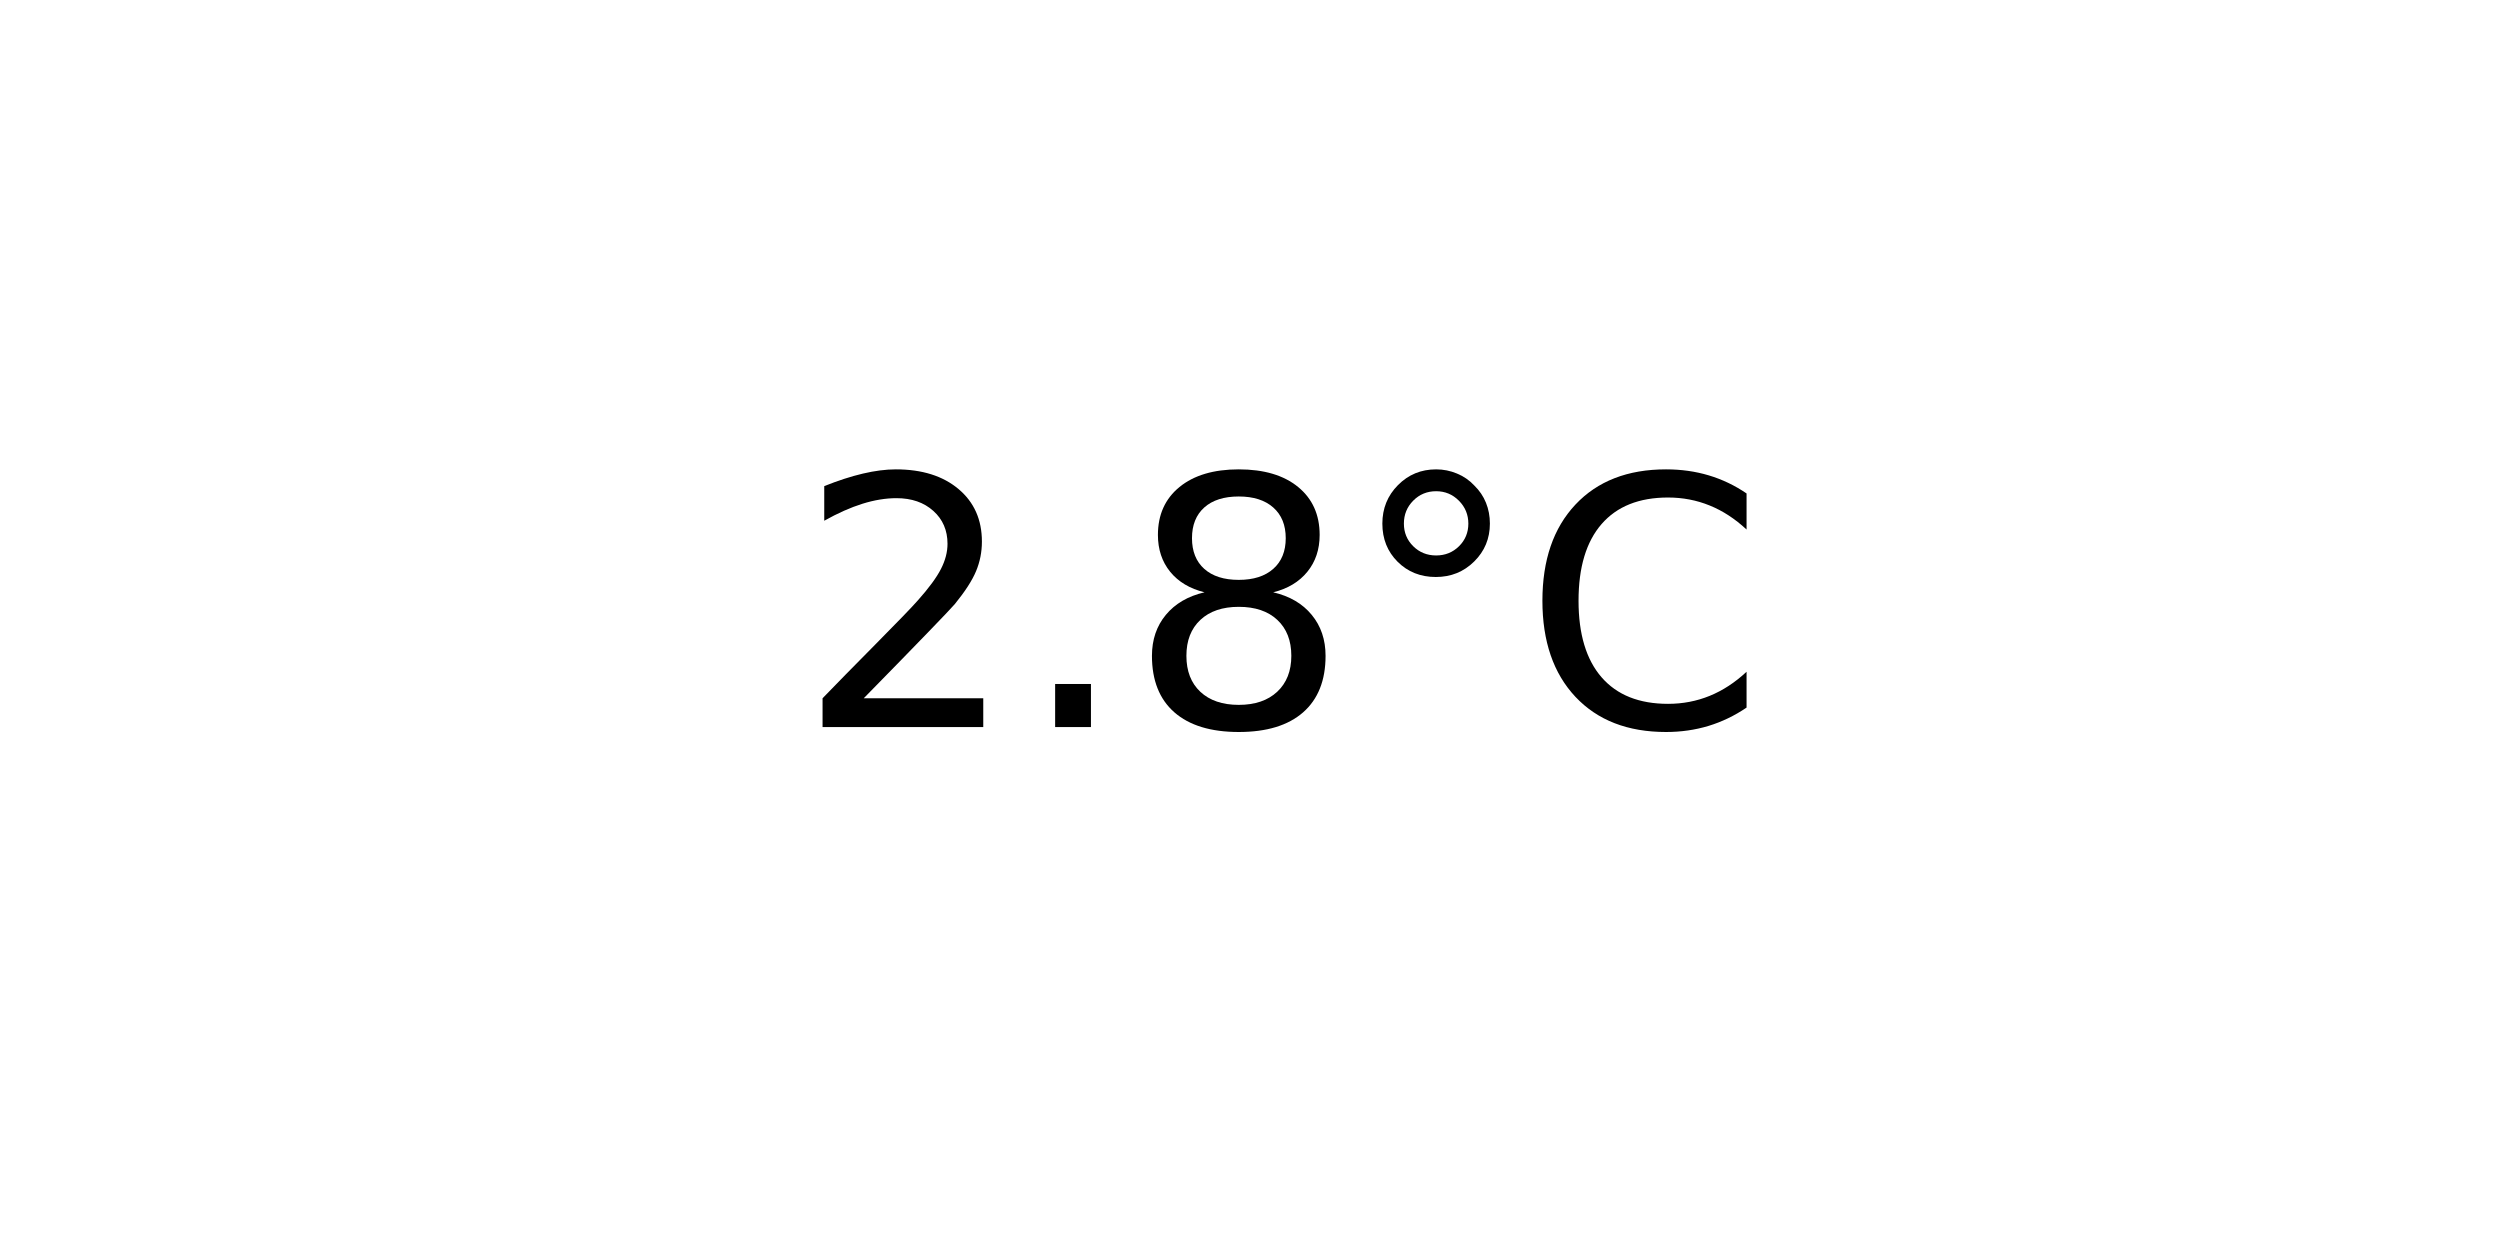
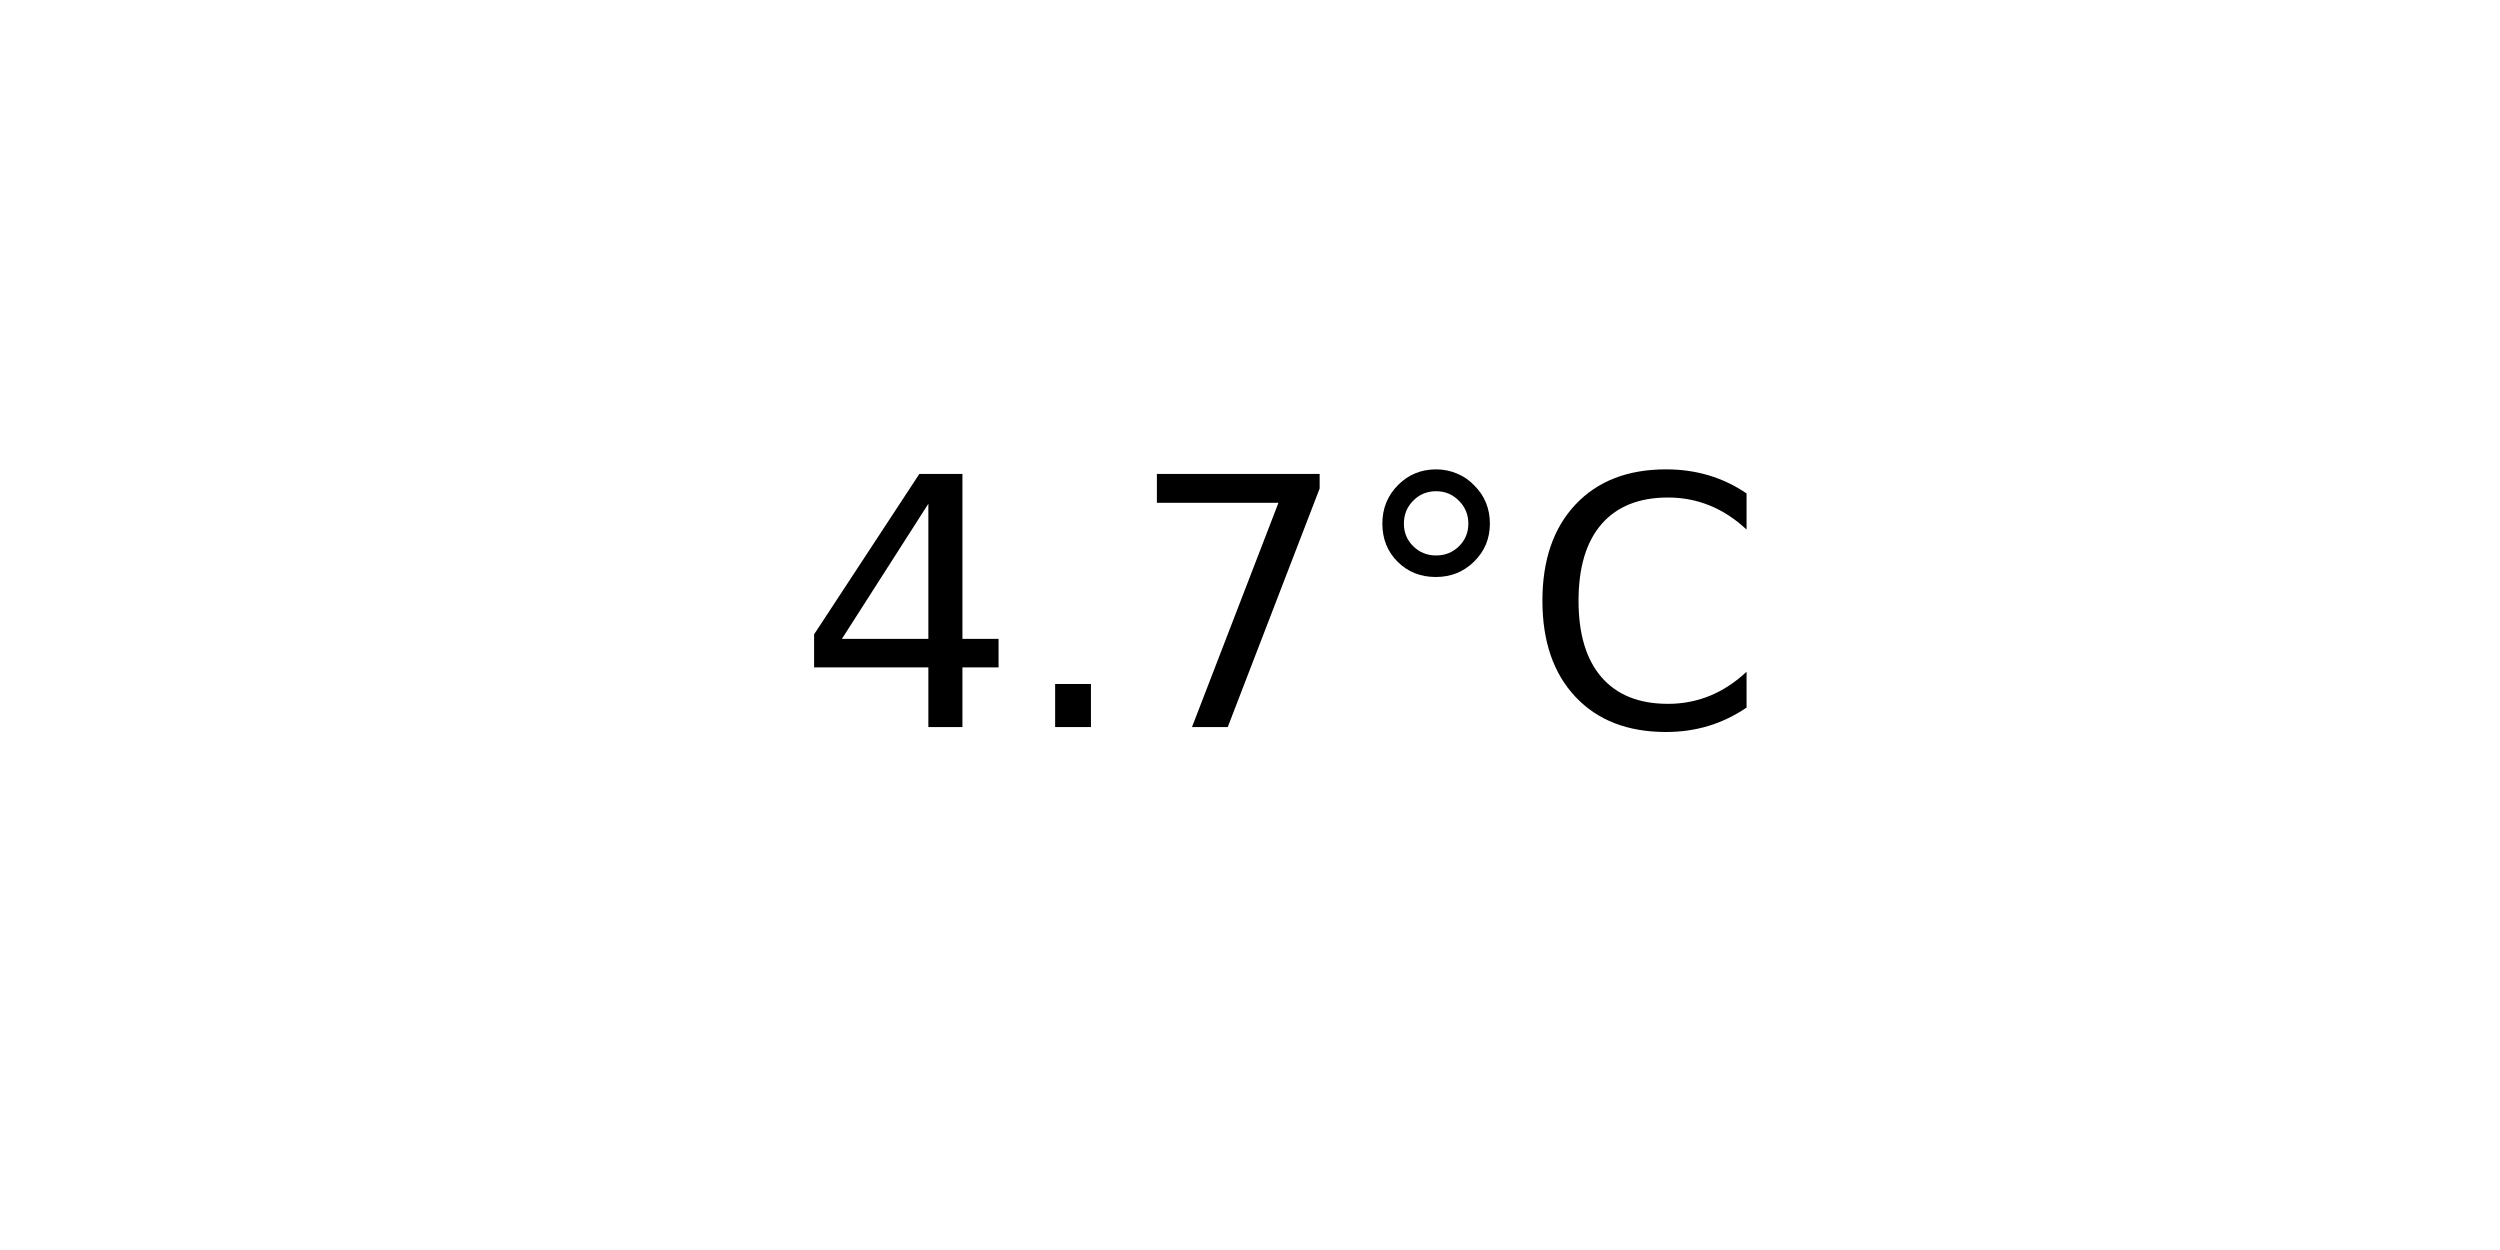
<svg xmlns="http://www.w3.org/2000/svg" xmlns:xlink="http://www.w3.org/1999/xlink" width="72pt" height="36pt" viewBox="0 0 72 36" version="1.1">
  <defs>
    <style type="text/css">*{stroke-linejoin: round; stroke-linecap: butt}</style>
  </defs>
  <g id="figure_1">
    <g id="axes_1">
      <g id="text_1">
        <g transform="translate(22.95703 20.93937) scale(0.1 -0.1)">
          <defs>
-             <path id="DejaVuSans-32" d="M 1228 531  L 3431 531  L 3431 0  L 469 0  L 469 531  Q 828 903 1448 1529  Q 2069 2156 2228 2338  Q 2531 2678 2651 2914  Q 2772 3150 2772 3378  Q 2772 3750 2511 3984  Q 2250 4219 1831 4219  Q 1534 4219 1204 4116  Q 875 4013 500 3803  L 500 4441  Q 881 4594 1212 4672  Q 1544 4750 1819 4750  Q 2544 4750 2975 4387  Q 3406 4025 3406 3419  Q 3406 3131 3298 2873  Q 3191 2616 2906 2266  Q 2828 2175 2409 1742  Q 1991 1309 1228 531  z " transform="scale(0.015625)" />
+             <path id="DejaVuSans-34" d="M 2419 4116  L 825 1625  L 2419 1625  L 2419 4116  z M 2253 4666  L 3047 4666  L 3047 1625  L 3713 1625  L 3713 1100  L 3047 1100  L 3047 0  L 2419 0  L 2419 1100  L 313 1100  L 313 1709  L 2253 4666  z " transform="scale(0.015625)" />
            <path id="DejaVuSans-2e" d="M 684 794  L 1344 794  L 1344 0  L 684 0  L 684 794  z " transform="scale(0.015625)" />
-             <path id="DejaVuSans-38" d="M 2034 2216  Q 1584 2216 1326 1975  Q 1069 1734 1069 1313  Q 1069 891 1326 650  Q 1584 409 2034 409  Q 2484 409 2743 651  Q 3003 894 3003 1313  Q 3003 1734 2745 1975  Q 2488 2216 2034 2216  z M 1403 2484  Q 997 2584 770 2862  Q 544 3141 544 3541  Q 544 4100 942 4425  Q 1341 4750 2034 4750  Q 2731 4750 3128 4425  Q 3525 4100 3525 3541  Q 3525 3141 3298 2862  Q 3072 2584 2669 2484  Q 3125 2378 3379 2068  Q 3634 1759 3634 1313  Q 3634 634 3220 271  Q 2806 -91 2034 -91  Q 1263 -91 848 271  Q 434 634 434 1313  Q 434 1759 690 2068  Q 947 2378 1403 2484  z M 1172 3481  Q 1172 3119 1398 2916  Q 1625 2713 2034 2713  Q 2441 2713 2670 2916  Q 2900 3119 2900 3481  Q 2900 3844 2670 4047  Q 2441 4250 2034 4250  Q 1625 4250 1398 4047  Q 1172 3844 1172 3481  z " transform="scale(0.015625)" />
+             <path id="DejaVuSans-37" d="M 525 4666  L 3525 4666  L 3525 4397  L 1831 0  L 1172 0  L 2766 4134  L 525 4134  L 525 4666  z " transform="scale(0.015625)" />
            <path id="DejaVuSans-b0" d="M 1600 4347  Q 1350 4347 1178 4173  Q 1006 4000 1006 3750  Q 1006 3503 1178 3333  Q 1350 3163 1600 3163  Q 1850 3163 2022 3333  Q 2194 3503 2194 3750  Q 2194 3997 2020 4172  Q 1847 4347 1600 4347  z M 1600 4750  Q 1800 4750 1984 4673  Q 2169 4597 2303 4453  Q 2447 4313 2519 4134  Q 2591 3956 2591 3750  Q 2591 3338 2302 3052  Q 2013 2766 1594 2766  Q 1172 2766 890 3047  Q 609 3328 609 3750  Q 609 4169 896 4459  Q 1184 4750 1600 4750  z " transform="scale(0.015625)" />
            <path id="DejaVuSans-43" d="M 4122 4306  L 4122 3641  Q 3803 3938 3442 4084  Q 3081 4231 2675 4231  Q 1875 4231 1450 3742  Q 1025 3253 1025 2328  Q 1025 1406 1450 917  Q 1875 428 2675 428  Q 3081 428 3442 575  Q 3803 722 4122 1019  L 4122 359  Q 3791 134 3420 21  Q 3050 -91 2638 -91  Q 1578 -91 968 557  Q 359 1206 359 2328  Q 359 3453 968 4101  Q 1578 4750 2638 4750  Q 3056 4750 3426 4639  Q 3797 4528 4122 4306  z " transform="scale(0.015625)" />
          </defs>
-           <use xlink:href="#DejaVuSans-32" />
+           <use xlink:href="#DejaVuSans-34" />
          <use xlink:href="#DejaVuSans-2e" x="63.623" />
-           <use xlink:href="#DejaVuSans-38" x="95.41" />
+           <use xlink:href="#DejaVuSans-37" x="95.41" />
          <use xlink:href="#DejaVuSans-b0" x="159.033" />
          <use xlink:href="#DejaVuSans-43" x="209.033" />
        </g>
      </g>
    </g>
  </g>
</svg>
